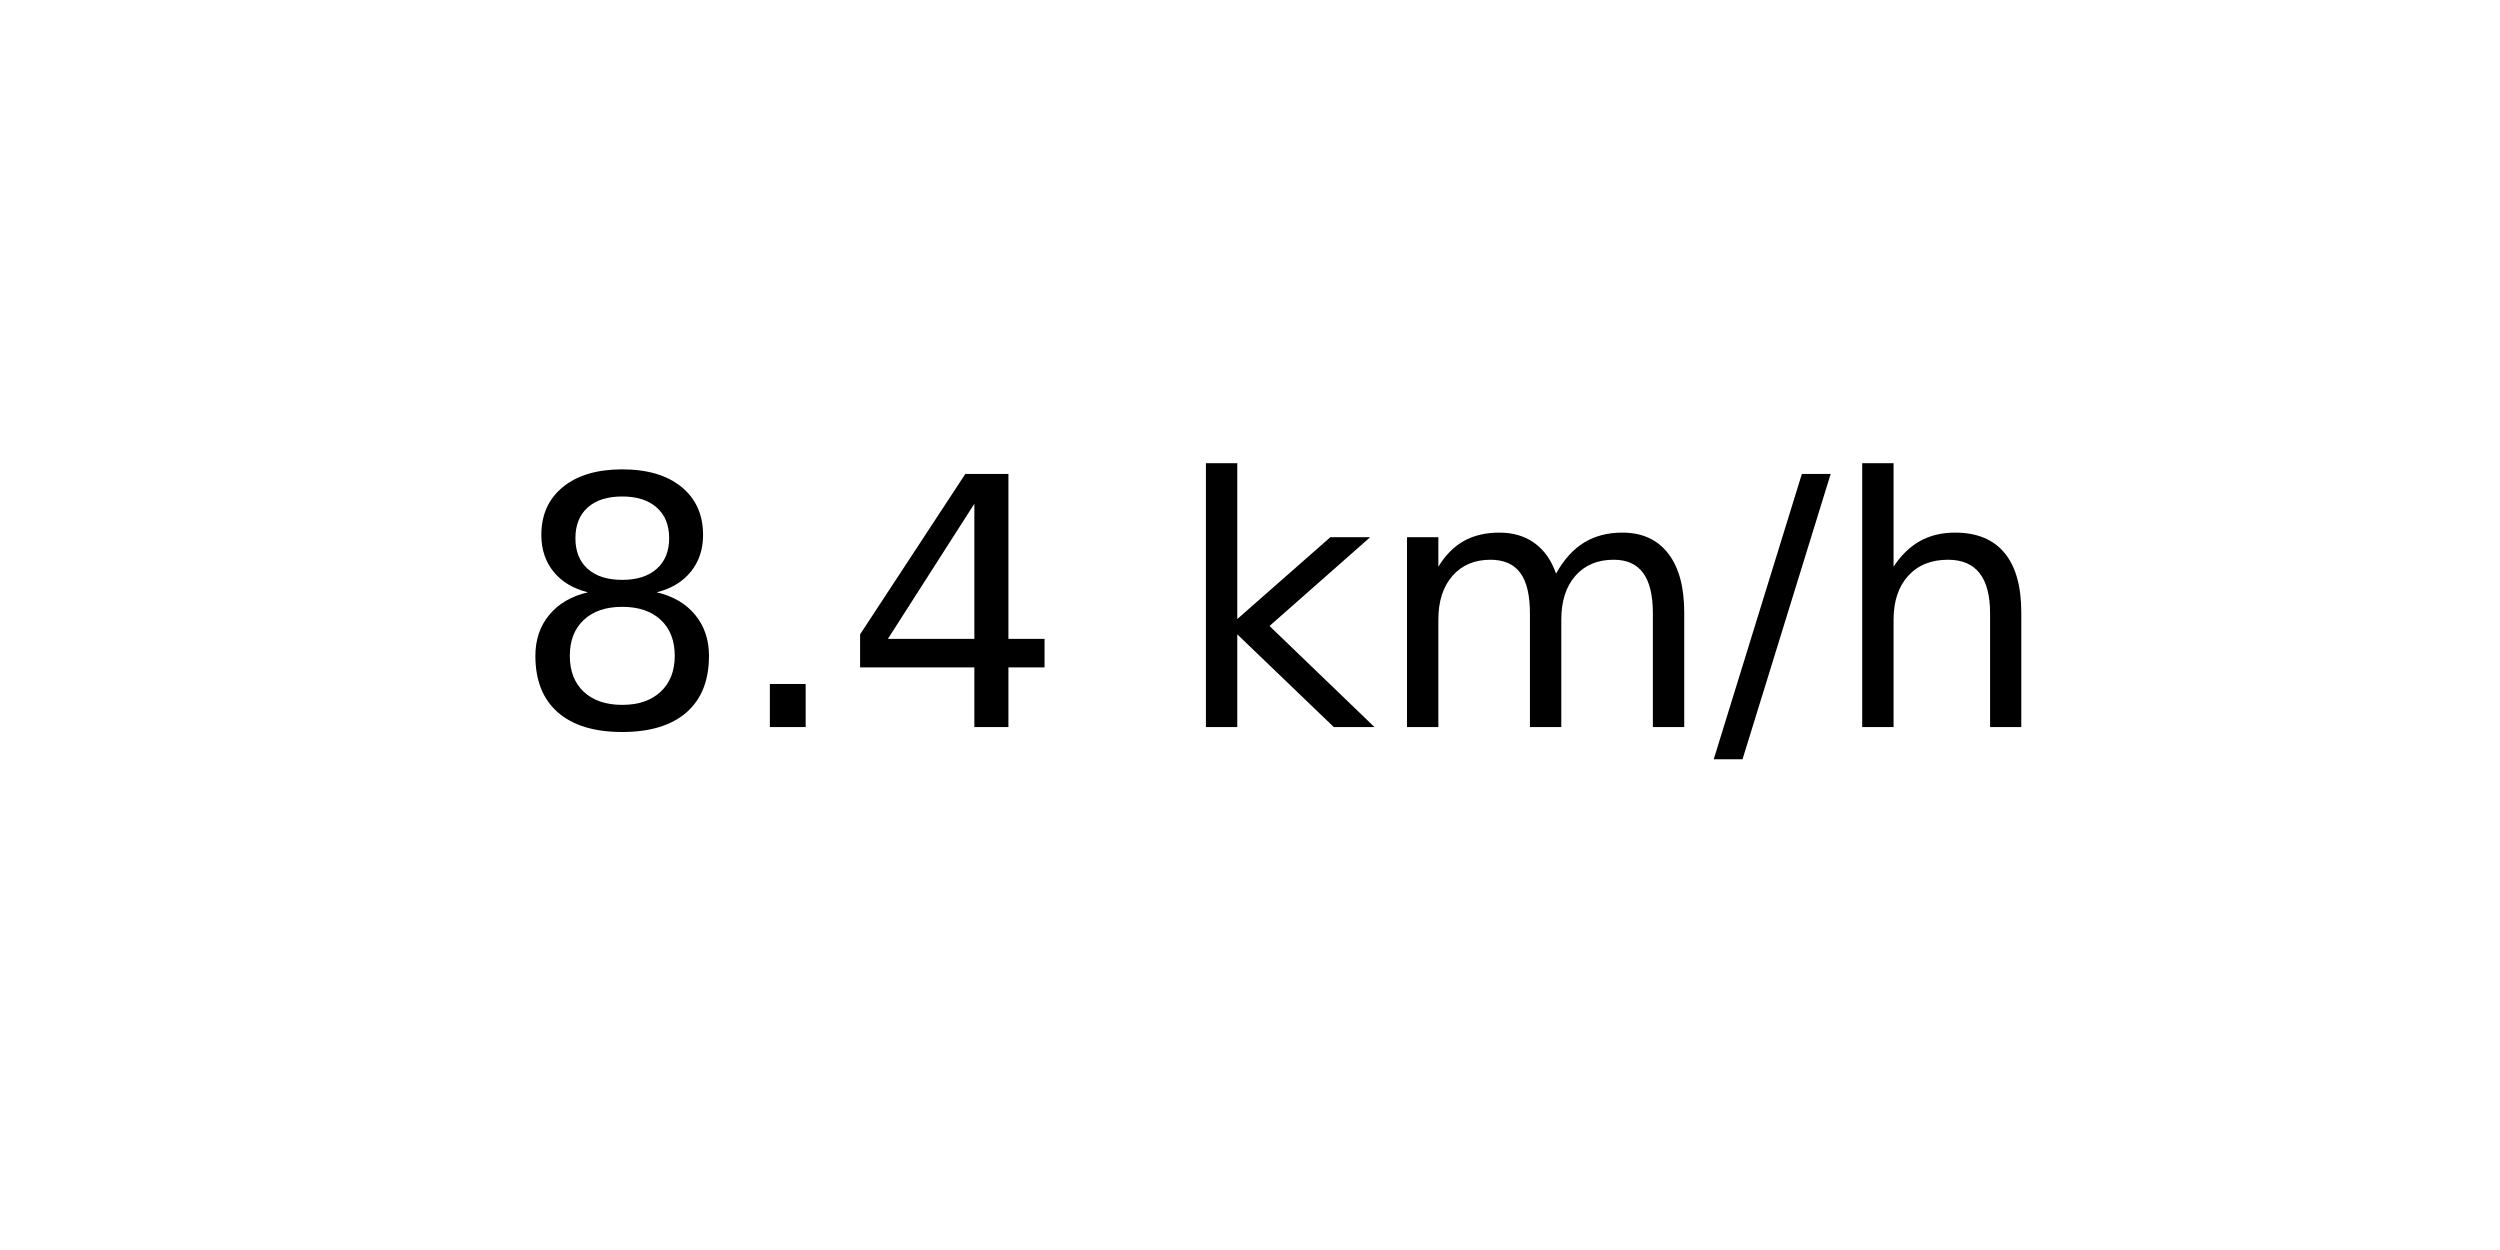
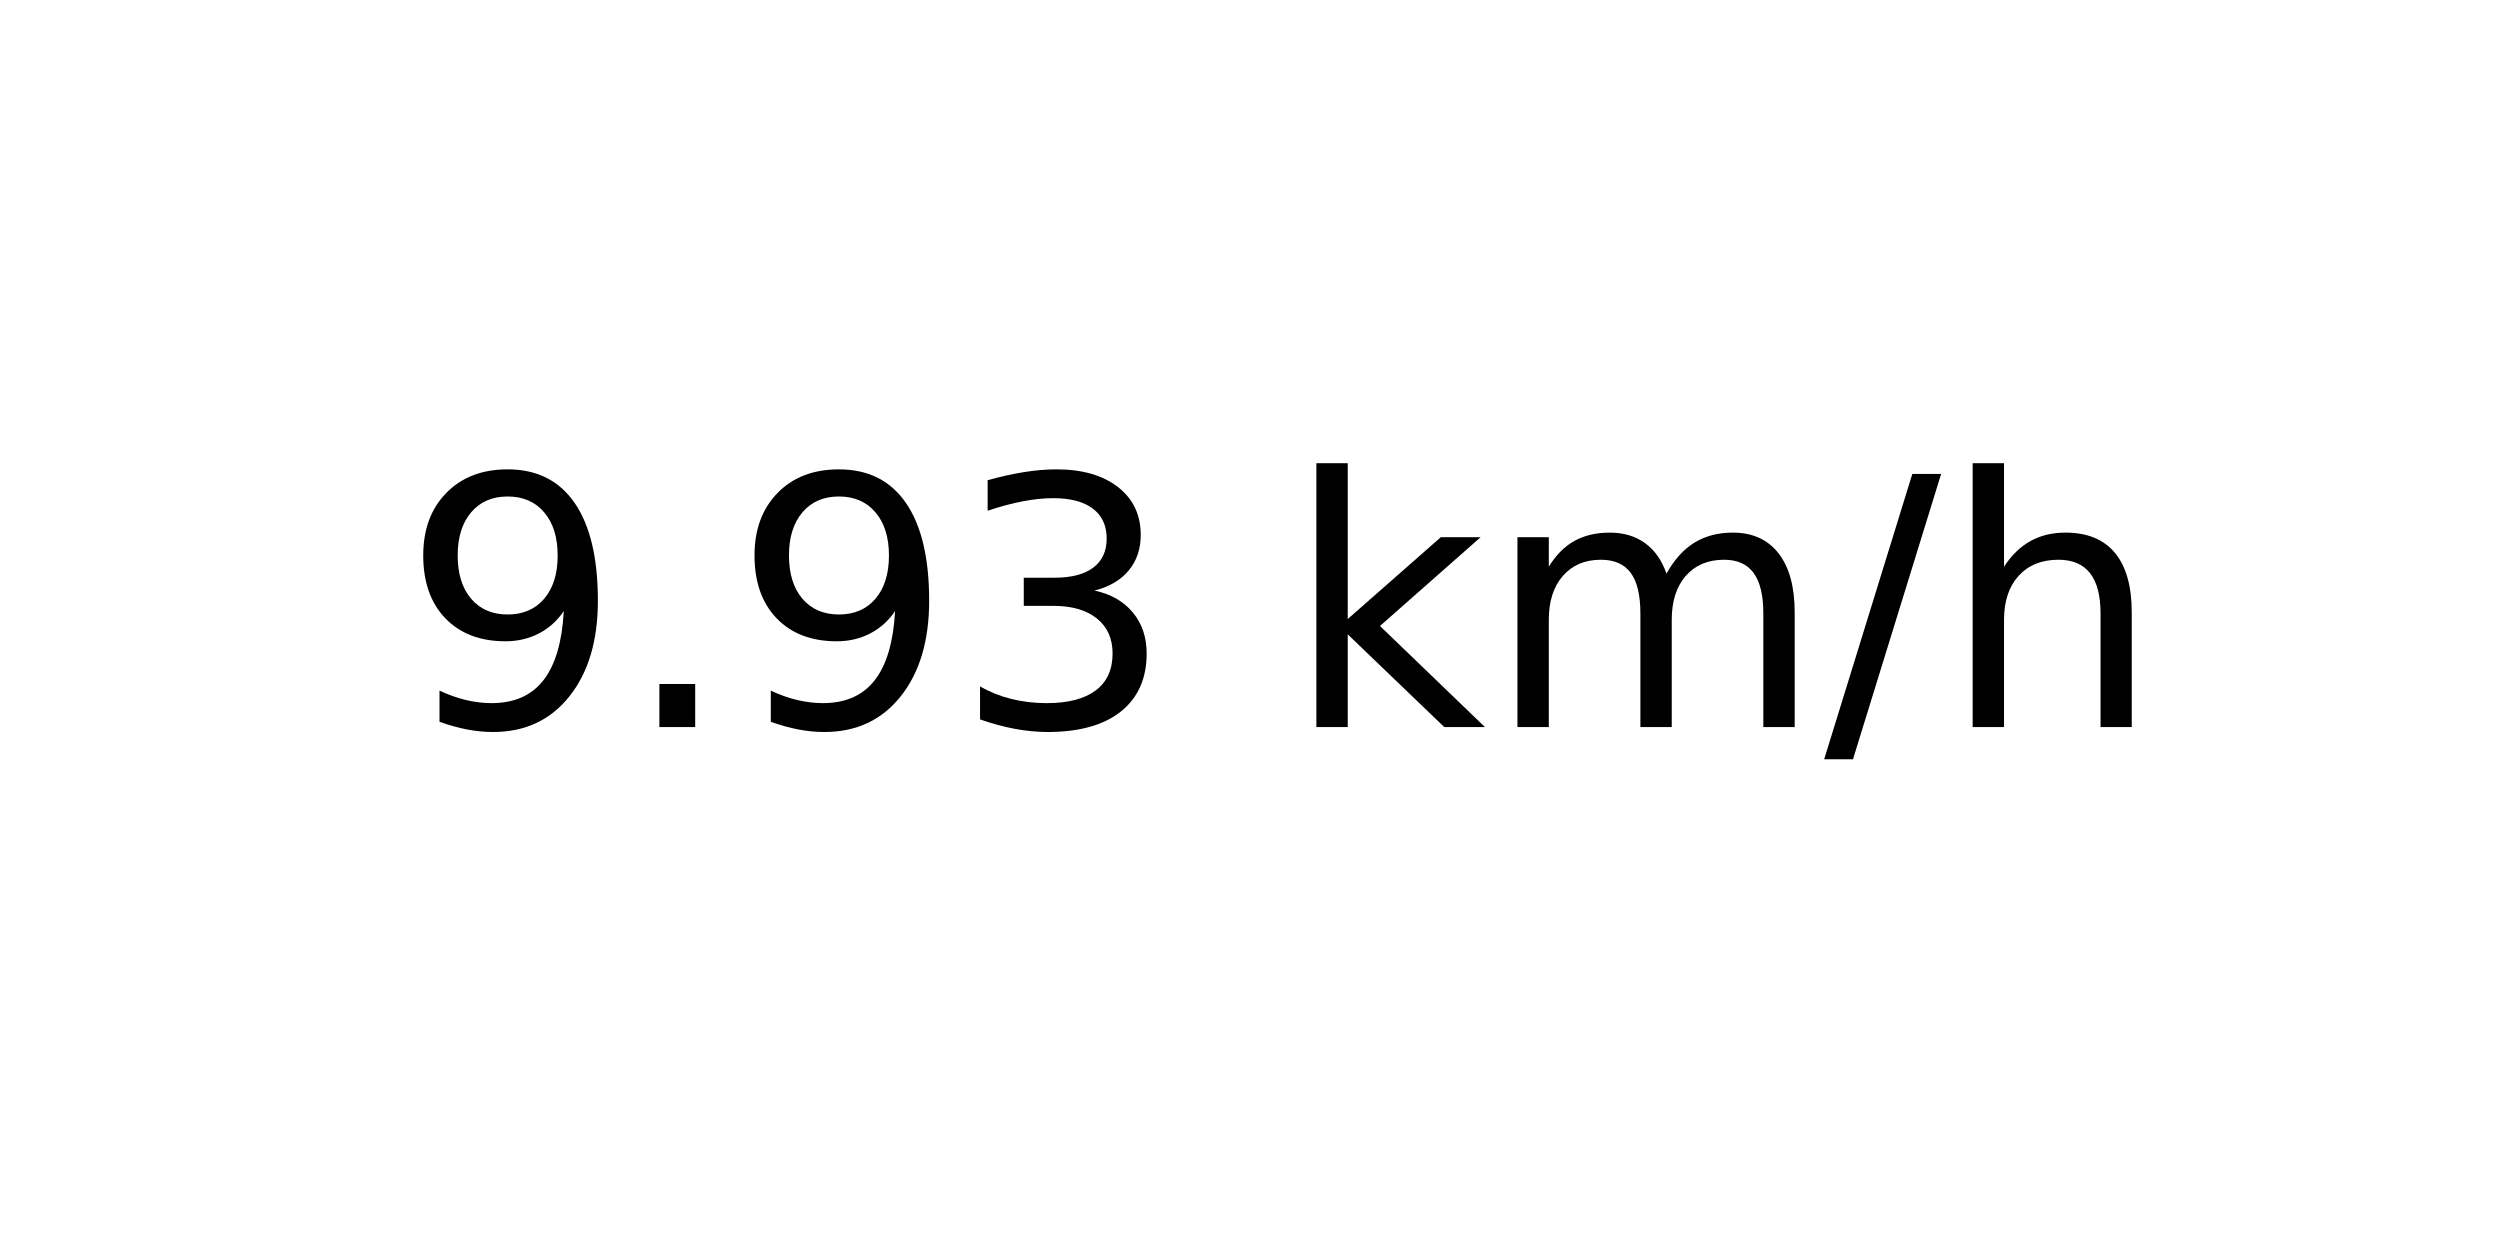
<svg xmlns="http://www.w3.org/2000/svg" xmlns:xlink="http://www.w3.org/1999/xlink" width="72pt" height="36pt" viewBox="0 0 72 36" version="1.1">
  <defs>
    <style type="text/css">*{stroke-linejoin: round; stroke-linecap: butt}</style>
  </defs>
  <g id="figure_1">
    <g id="axes_1">
      <g id="text_1">
-         <g transform="translate(14.74062 20.93937) scale(0.1 -0.1)">
+         <g transform="translate(11.55937 20.93937) scale(0.1 -0.1)">
          <defs>
-             <path id="DejaVuSans-38" d="M 2034 2216  Q 1584 2216 1326 1975  Q 1069 1734 1069 1313  Q 1069 891 1326 650  Q 1584 409 2034 409  Q 2484 409 2743 651  Q 3003 894 3003 1313  Q 3003 1734 2745 1975  Q 2488 2216 2034 2216  z M 1403 2484  Q 997 2584 770 2862  Q 544 3141 544 3541  Q 544 4100 942 4425  Q 1341 4750 2034 4750  Q 2731 4750 3128 4425  Q 3525 4100 3525 3541  Q 3525 3141 3298 2862  Q 3072 2584 2669 2484  Q 3125 2378 3379 2068  Q 3634 1759 3634 1313  Q 3634 634 3220 271  Q 2806 -91 2034 -91  Q 1263 -91 848 271  Q 434 634 434 1313  Q 434 1759 690 2068  Q 947 2378 1403 2484  z M 1172 3481  Q 1172 3119 1398 2916  Q 1625 2713 2034 2713  Q 2441 2713 2670 2916  Q 2900 3119 2900 3481  Q 2900 3844 2670 4047  Q 2441 4250 2034 4250  Q 1625 4250 1398 4047  Q 1172 3844 1172 3481  z " transform="scale(0.015625)" />
+             <path id="DejaVuSans-39" d="M 703 97  L 703 672  Q 941 559 1184 500  Q 1428 441 1663 441  Q 2288 441 2617 861  Q 2947 1281 2994 2138  Q 2813 1869 2534 1725  Q 2256 1581 1919 1581  Q 1219 1581 811 2004  Q 403 2428 403 3163  Q 403 3881 828 4315  Q 1253 4750 1959 4750  Q 2769 4750 3195 4129  Q 3622 3509 3622 2328  Q 3622 1225 3098 567  Q 2575 -91 1691 -91  Q 1453 -91 1209 -44  Q 966 3 703 97  z M 1959 2075  Q 2384 2075 2632 2365  Q 2881 2656 2881 3163  Q 2881 3666 2632 3958  Q 2384 4250 1959 4250  Q 1534 4250 1286 3958  Q 1038 3666 1038 3163  Q 1038 2656 1286 2365  Q 1534 2075 1959 2075  z " transform="scale(0.015625)" />
            <path id="DejaVuSans-2e" d="M 684 794  L 1344 794  L 1344 0  L 684 0  L 684 794  z " transform="scale(0.015625)" />
-             <path id="DejaVuSans-34" d="M 2419 4116  L 825 1625  L 2419 1625  L 2419 4116  z M 2253 4666  L 3047 4666  L 3047 1625  L 3713 1625  L 3713 1100  L 3047 1100  L 3047 0  L 2419 0  L 2419 1100  L 313 1100  L 313 1709  L 2253 4666  z " transform="scale(0.015625)" />
+             <path id="DejaVuSans-33" d="M 2597 2516  Q 3050 2419 3304 2112  Q 3559 1806 3559 1356  Q 3559 666 3084 287  Q 2609 -91 1734 -91  Q 1441 -91 1130 -33  Q 819 25 488 141  L 488 750  Q 750 597 1062 519  Q 1375 441 1716 441  Q 2309 441 2620 675  Q 2931 909 2931 1356  Q 2931 1769 2642 2001  Q 2353 2234 1838 2234  L 1294 2234  L 1294 2753  L 1863 2753  Q 2328 2753 2575 2939  Q 2822 3125 2822 3475  Q 2822 3834 2567 4026  Q 2313 4219 1838 4219  Q 1578 4219 1281 4162  Q 984 4106 628 3988  L 628 4550  Q 988 4650 1302 4700  Q 1616 4750 1894 4750  Q 2613 4750 3031 4423  Q 3450 4097 3450 3541  Q 3450 3153 3228 2886  Q 3006 2619 2597 2516  z " transform="scale(0.015625)" />
            <path id="DejaVuSans-20" transform="scale(0.015625)" />
            <path id="DejaVuSans-6b" d="M 581 4863  L 1159 4863  L 1159 1991  L 2875 3500  L 3609 3500  L 1753 1863  L 3688 0  L 2938 0  L 1159 1709  L 1159 0  L 581 0  L 581 4863  z " transform="scale(0.015625)" />
            <path id="DejaVuSans-6d" d="M 3328 2828  Q 3544 3216 3844 3400  Q 4144 3584 4550 3584  Q 5097 3584 5394 3201  Q 5691 2819 5691 2113  L 5691 0  L 5113 0  L 5113 2094  Q 5113 2597 4934 2840  Q 4756 3084 4391 3084  Q 3944 3084 3684 2787  Q 3425 2491 3425 1978  L 3425 0  L 2847 0  L 2847 2094  Q 2847 2600 2669 2842  Q 2491 3084 2119 3084  Q 1678 3084 1418 2786  Q 1159 2488 1159 1978  L 1159 0  L 581 0  L 581 3500  L 1159 3500  L 1159 2956  Q 1356 3278 1631 3431  Q 1906 3584 2284 3584  Q 2666 3584 2933 3390  Q 3200 3197 3328 2828  z " transform="scale(0.015625)" />
            <path id="DejaVuSans-2f" d="M 1625 4666  L 2156 4666  L 531 -594  L 0 -594  L 1625 4666  z " transform="scale(0.015625)" />
            <path id="DejaVuSans-68" d="M 3513 2113  L 3513 0  L 2938 0  L 2938 2094  Q 2938 2591 2744 2837  Q 2550 3084 2163 3084  Q 1697 3084 1428 2787  Q 1159 2491 1159 1978  L 1159 0  L 581 0  L 581 4863  L 1159 4863  L 1159 2956  Q 1366 3272 1645 3428  Q 1925 3584 2291 3584  Q 2894 3584 3203 3211  Q 3513 2838 3513 2113  z " transform="scale(0.015625)" />
          </defs>
-           <use xlink:href="#DejaVuSans-38" />
+           <use xlink:href="#DejaVuSans-39" />
          <use xlink:href="#DejaVuSans-2e" x="63.623" />
-           <use xlink:href="#DejaVuSans-34" x="95.41" />
-           <use xlink:href="#DejaVuSans-20" x="159.033" />
-           <use xlink:href="#DejaVuSans-6b" x="190.82" />
-           <use xlink:href="#DejaVuSans-6d" x="248.73" />
-           <use xlink:href="#DejaVuSans-2f" x="346.143" />
-           <use xlink:href="#DejaVuSans-68" x="379.834" />
+           <use xlink:href="#DejaVuSans-39" x="95.41" />
+           <use xlink:href="#DejaVuSans-33" x="159.033" />
+           <use xlink:href="#DejaVuSans-20" x="222.656" />
+           <use xlink:href="#DejaVuSans-6b" x="254.443" />
+           <use xlink:href="#DejaVuSans-6d" x="312.354" />
+           <use xlink:href="#DejaVuSans-2f" x="409.766" />
+           <use xlink:href="#DejaVuSans-68" x="443.457" />
        </g>
      </g>
    </g>
  </g>
</svg>
